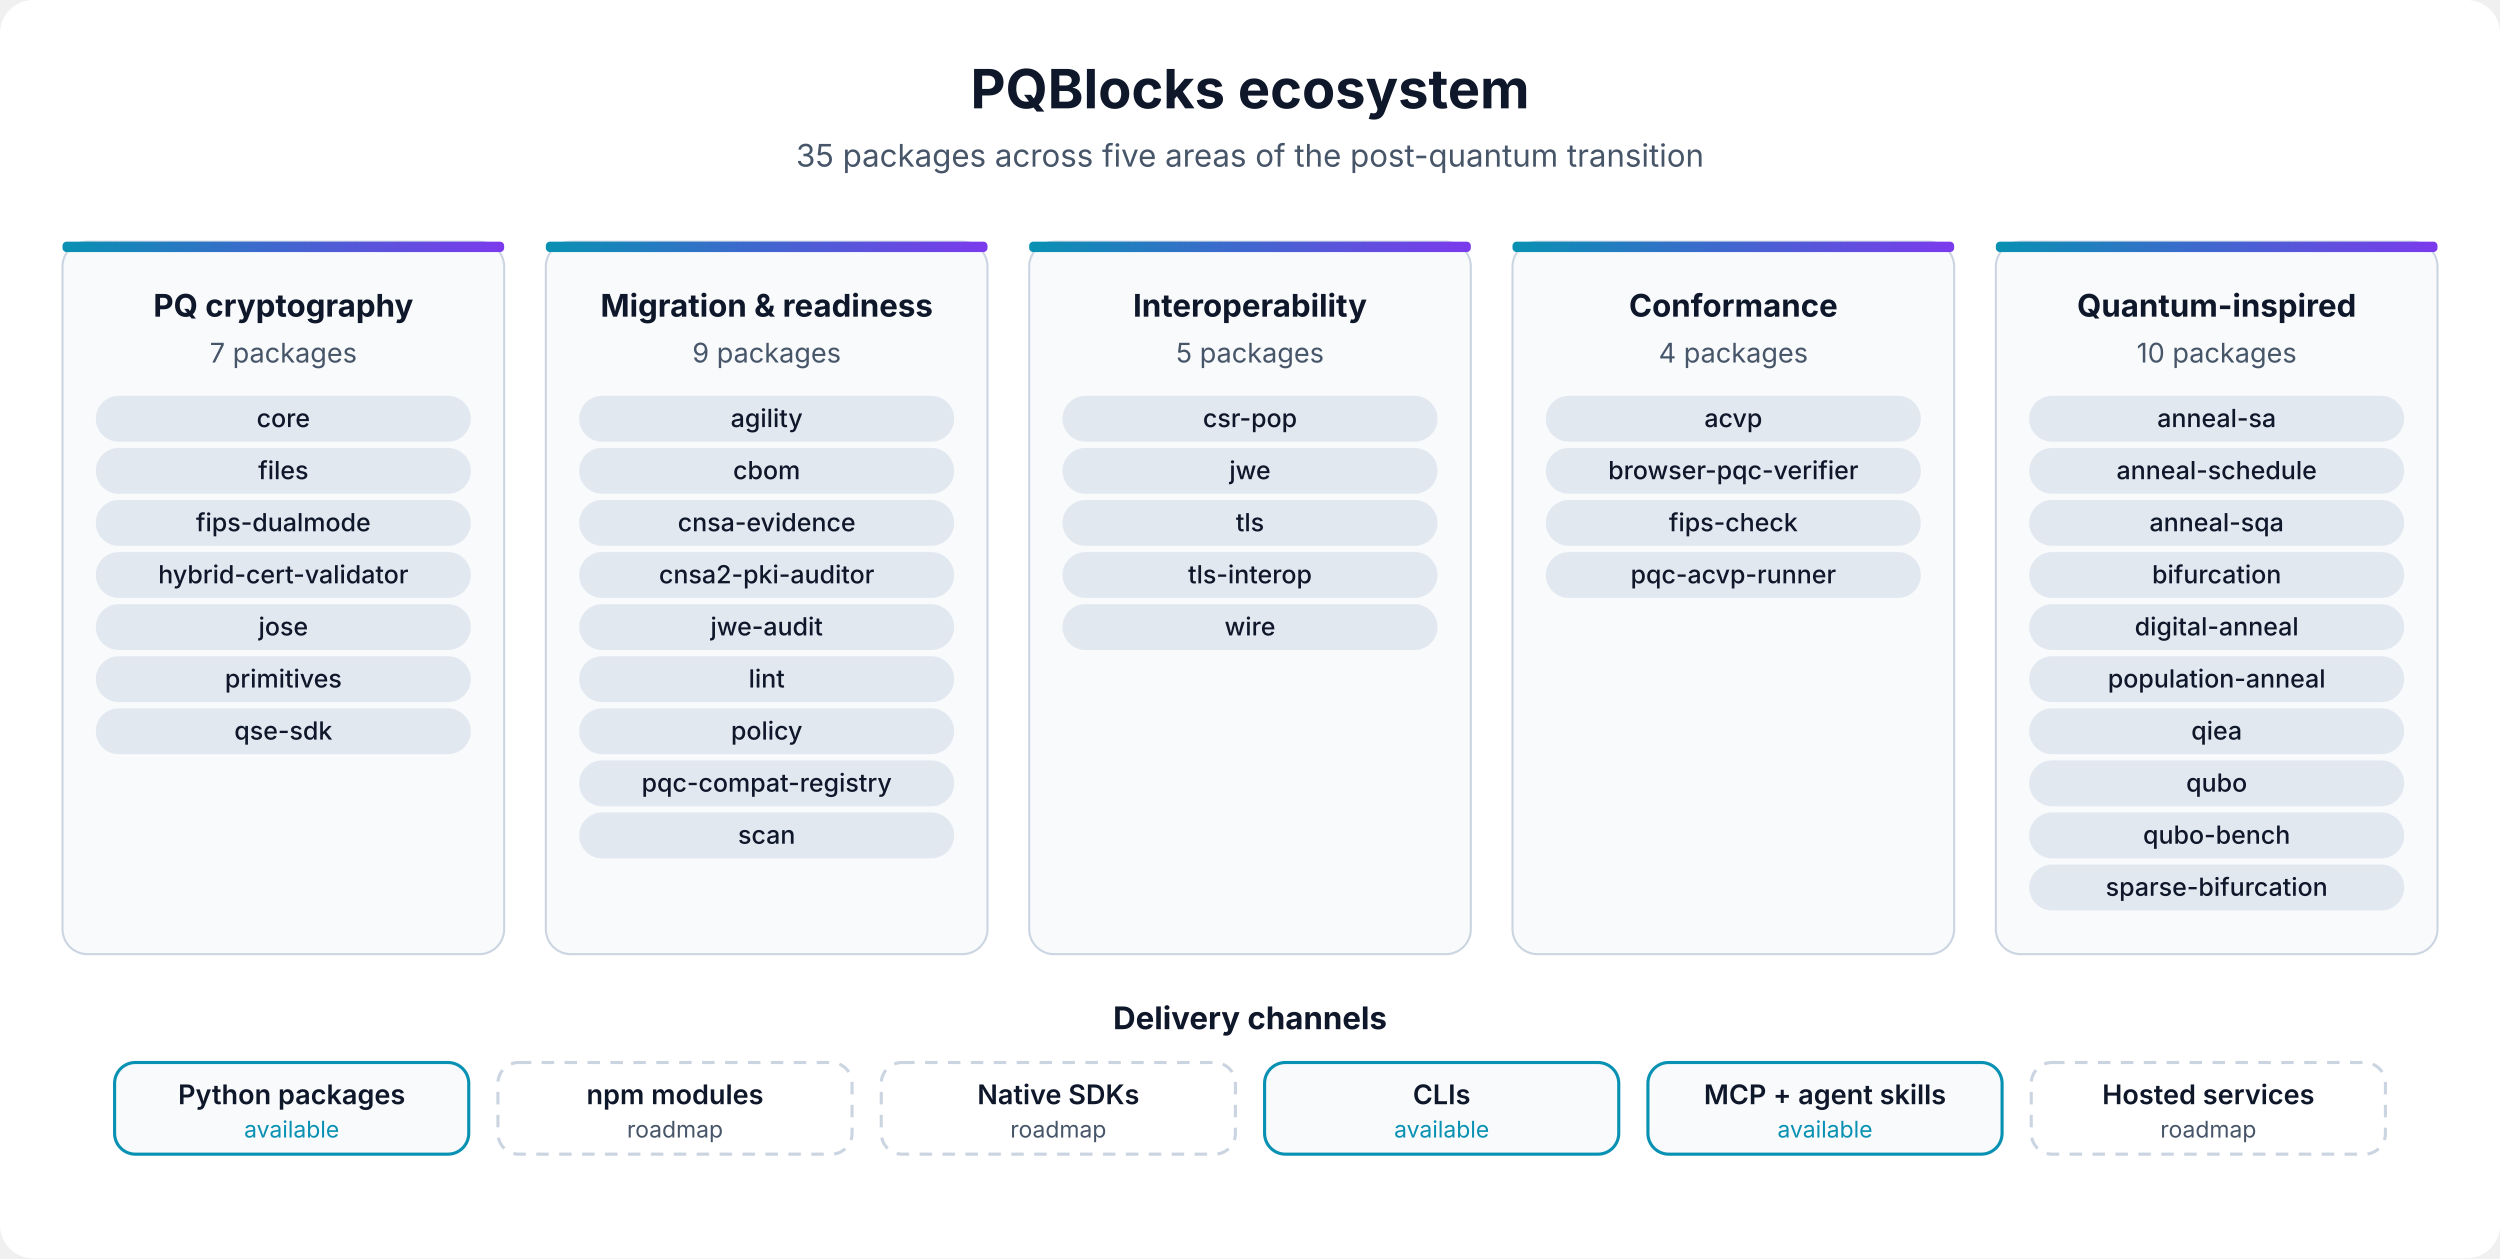
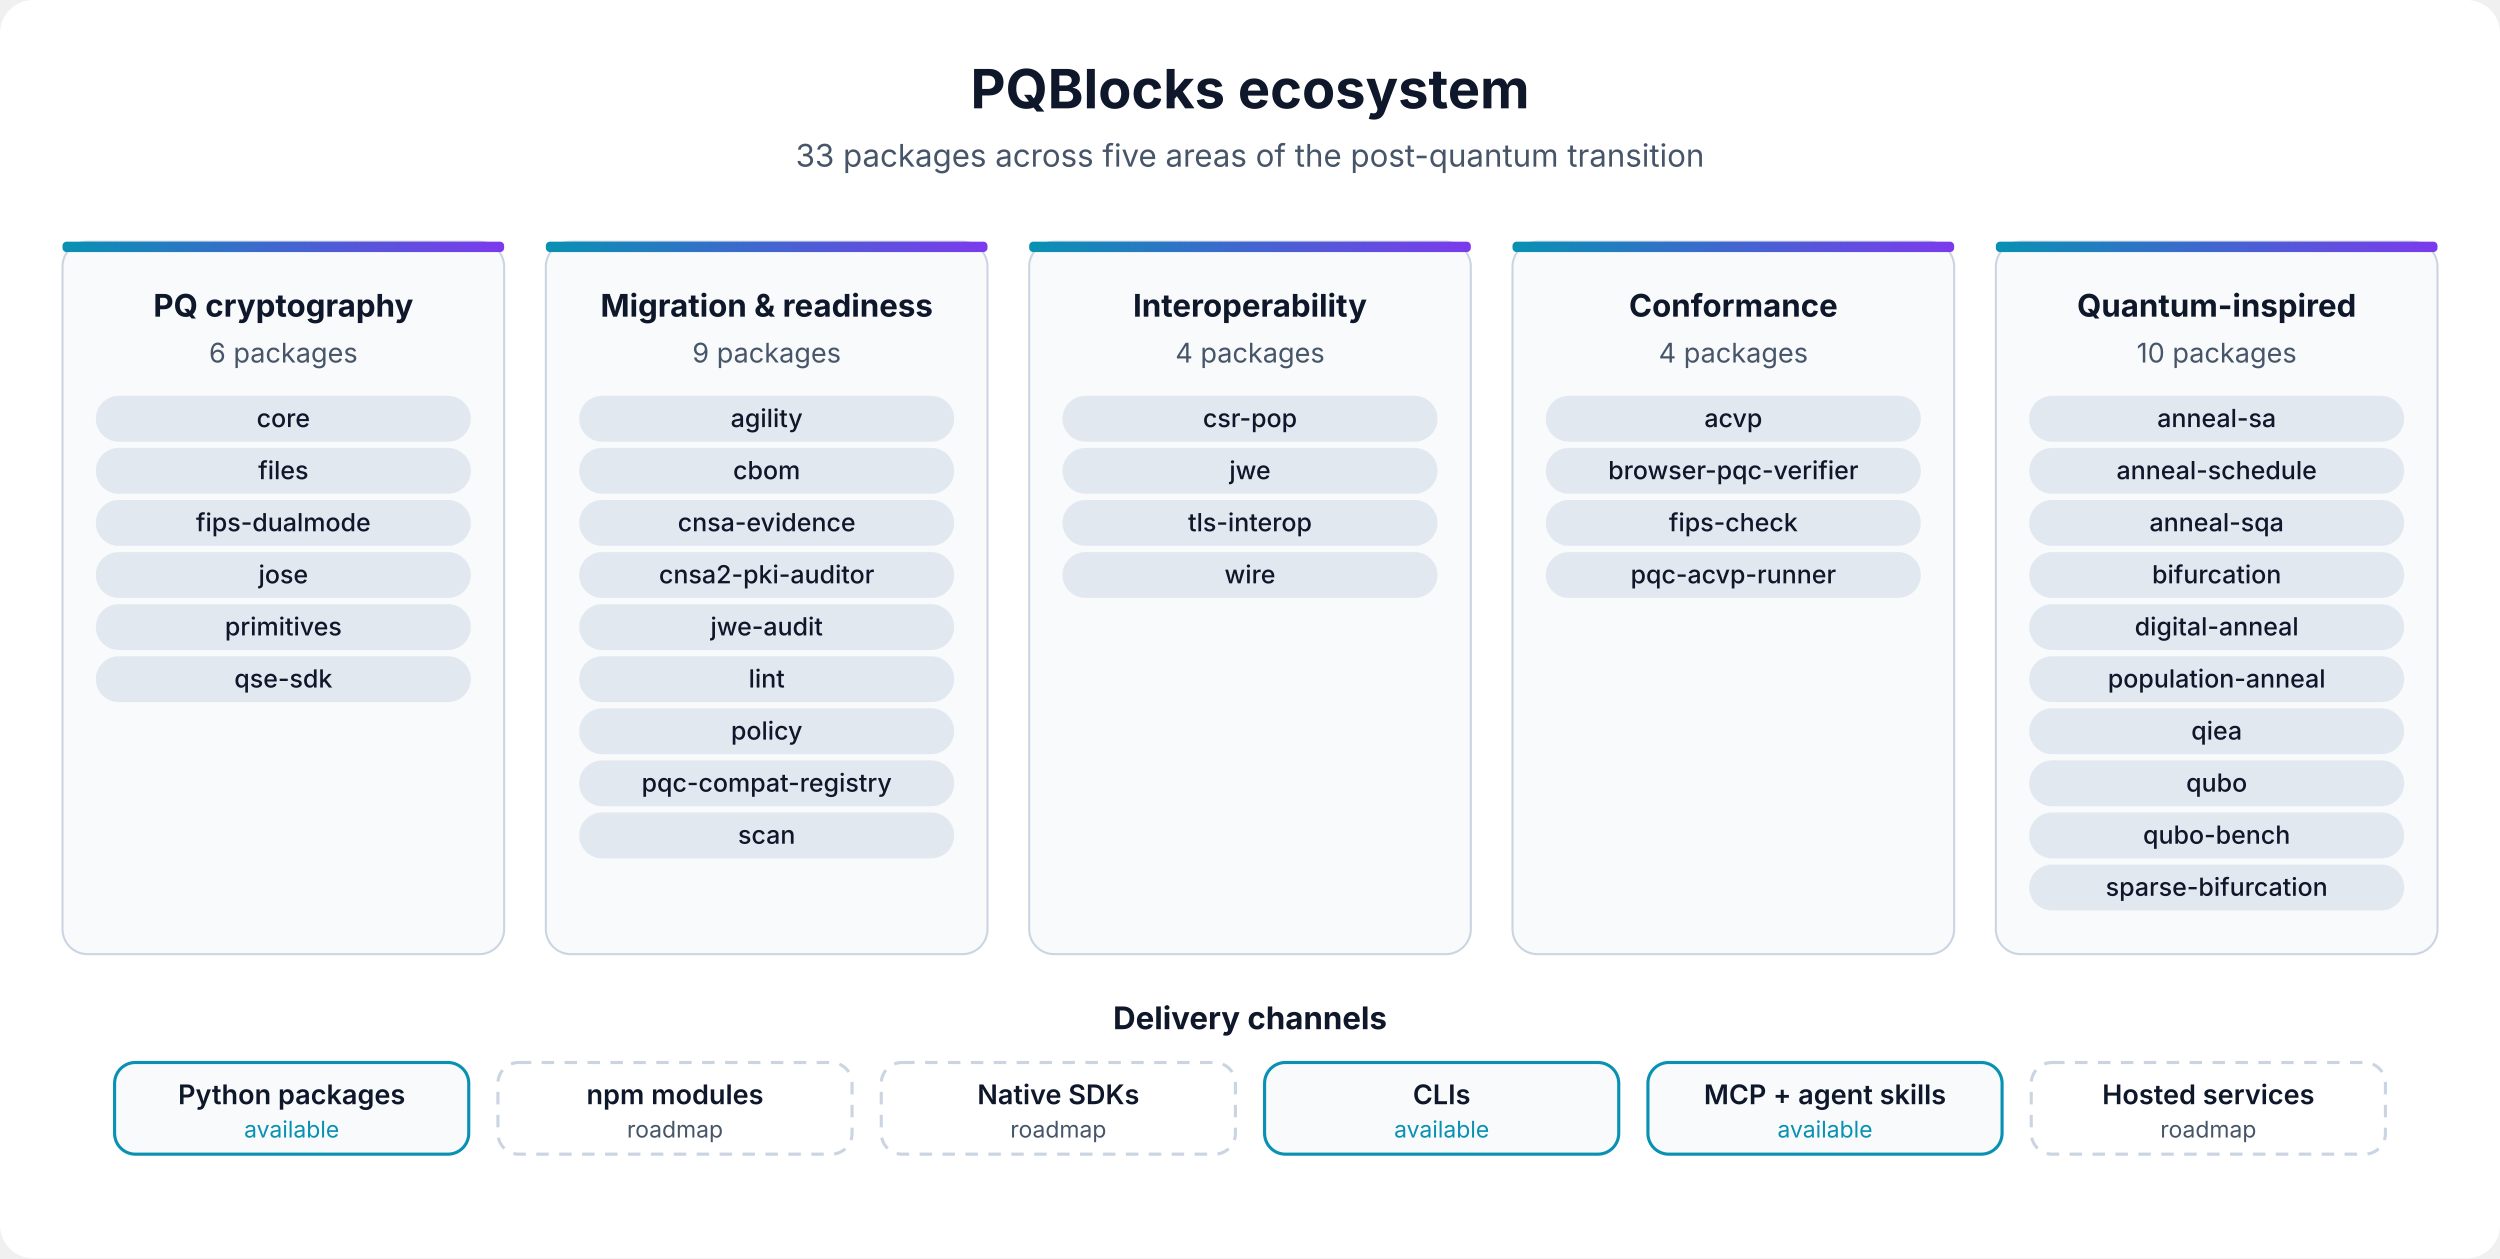
<svg xmlns="http://www.w3.org/2000/svg" viewBox="0 0 1200 604" width="1200" height="604" role="img" aria-label="PQBlocks ecosystem: five areas and delivery channels" font-family="Inter, 'Segoe UI', system-ui, sans-serif">
  <defs>
    <linearGradient id="acc" x1="0" y1="0" x2="1" y2="0">
      <stop offset="0" stop-color="#0891b2" />
      <stop offset="1" stop-color="#7c3aed" />
    </linearGradient>
  </defs>
  <rect width="1200" height="604" rx="16" fill="#ffffff" />
  <text x="600" y="52" font-size="26" font-weight="700" fill="#0f172a" text-anchor="middle">PQBlocks ecosystem</text>
-   <text x="600" y="80" font-size="15" font-weight="400" fill="#475569" text-anchor="middle">35 packages across five areas of the post-quantum transition</text>
+   <text x="600" y="80" font-size="15" font-weight="400" fill="#475569" text-anchor="middle">33 packages across five areas of the post-quantum transition</text>
  <rect x="30" y="116" width="212" height="342" rx="12" fill="#f8fafc" stroke="#cbd5e1" />
  <rect x="30" y="116" width="212" height="5" rx="2" fill="url(#acc)" />
  <text x="136" y="152" font-size="15" font-weight="700" fill="#0f172a" text-anchor="middle">PQ cryptography</text>
-   <text x="136" y="174" font-size="13" font-weight="400" fill="#475569" text-anchor="middle">7 packages</text>
+   <text x="136" y="174" font-size="13" font-weight="400" fill="#475569" text-anchor="middle">6 packages</text>
  <rect x="46" y="190" width="180" height="22" rx="11" fill="#e2e8f0" />
  <text x="136" y="205" font-size="12" font-weight="500" fill="#0f172a" text-anchor="middle">core</text>
  <rect x="46" y="215" width="180" height="22" rx="11" fill="#e2e8f0" />
  <text x="136" y="230" font-size="12" font-weight="500" fill="#0f172a" text-anchor="middle">files</text>
  <rect x="46" y="240" width="180" height="22" rx="11" fill="#e2e8f0" />
  <text x="136" y="255" font-size="12" font-weight="500" fill="#0f172a" text-anchor="middle">fips-dualmode</text>
  <rect x="46" y="265" width="180" height="22" rx="11" fill="#e2e8f0" />
-   <text x="136" y="280" font-size="12" font-weight="500" fill="#0f172a" text-anchor="middle">hybrid-cert-validator</text>
+   <text x="136" y="280" font-size="12" font-weight="500" fill="#0f172a" text-anchor="middle">jose</text>
  <rect x="46" y="290" width="180" height="22" rx="11" fill="#e2e8f0" />
-   <text x="136" y="305" font-size="12" font-weight="500" fill="#0f172a" text-anchor="middle">jose</text>
+   <text x="136" y="305" font-size="12" font-weight="500" fill="#0f172a" text-anchor="middle">primitives</text>
  <rect x="46" y="315" width="180" height="22" rx="11" fill="#e2e8f0" />
-   <text x="136" y="330" font-size="12" font-weight="500" fill="#0f172a" text-anchor="middle">primitives</text>
-   <rect x="46" y="340" width="180" height="22" rx="11" fill="#e2e8f0" />
-   <text x="136" y="355" font-size="12" font-weight="500" fill="#0f172a" text-anchor="middle">qse-sdk</text>
+   <text x="136" y="330" font-size="12" font-weight="500" fill="#0f172a" text-anchor="middle">qse-sdk</text>
  <rect x="262" y="116" width="212" height="342" rx="12" fill="#f8fafc" stroke="#cbd5e1" />
  <rect x="262" y="116" width="212" height="5" rx="2" fill="url(#acc)" />
  <text x="368" y="152" font-size="15" font-weight="700" fill="#0f172a" text-anchor="middle">Migration &amp; readiness</text>
  <text x="368" y="174" font-size="13" font-weight="400" fill="#475569" text-anchor="middle">9 packages</text>
  <rect x="278" y="190" width="180" height="22" rx="11" fill="#e2e8f0" />
  <text x="368" y="205" font-size="12" font-weight="500" fill="#0f172a" text-anchor="middle">agility</text>
  <rect x="278" y="215" width="180" height="22" rx="11" fill="#e2e8f0" />
  <text x="368" y="230" font-size="12" font-weight="500" fill="#0f172a" text-anchor="middle">cbom</text>
  <rect x="278" y="240" width="180" height="22" rx="11" fill="#e2e8f0" />
  <text x="368" y="255" font-size="12" font-weight="500" fill="#0f172a" text-anchor="middle">cnsa-evidence</text>
  <rect x="278" y="265" width="180" height="22" rx="11" fill="#e2e8f0" />
  <text x="368" y="280" font-size="12" font-weight="500" fill="#0f172a" text-anchor="middle">cnsa2-pki-auditor</text>
  <rect x="278" y="290" width="180" height="22" rx="11" fill="#e2e8f0" />
  <text x="368" y="305" font-size="12" font-weight="500" fill="#0f172a" text-anchor="middle">jwe-audit</text>
  <rect x="278" y="315" width="180" height="22" rx="11" fill="#e2e8f0" />
  <text x="368" y="330" font-size="12" font-weight="500" fill="#0f172a" text-anchor="middle">lint</text>
  <rect x="278" y="340" width="180" height="22" rx="11" fill="#e2e8f0" />
  <text x="368" y="355" font-size="12" font-weight="500" fill="#0f172a" text-anchor="middle">policy</text>
  <rect x="278" y="365" width="180" height="22" rx="11" fill="#e2e8f0" />
  <text x="368" y="380" font-size="12" font-weight="500" fill="#0f172a" text-anchor="middle">pqc-compat-registry</text>
  <rect x="278" y="390" width="180" height="22" rx="11" fill="#e2e8f0" />
  <text x="368" y="405" font-size="12" font-weight="500" fill="#0f172a" text-anchor="middle">scan</text>
  <rect x="494" y="116" width="212" height="342" rx="12" fill="#f8fafc" stroke="#cbd5e1" />
  <rect x="494" y="116" width="212" height="5" rx="2" fill="url(#acc)" />
  <text x="600" y="152" font-size="15" font-weight="700" fill="#0f172a" text-anchor="middle">Interoperability</text>
-   <text x="600" y="174" font-size="13" font-weight="400" fill="#475569" text-anchor="middle">5 packages</text>
+   <text x="600" y="174" font-size="13" font-weight="400" fill="#475569" text-anchor="middle">4 packages</text>
  <rect x="510" y="190" width="180" height="22" rx="11" fill="#e2e8f0" />
  <text x="600" y="205" font-size="12" font-weight="500" fill="#0f172a" text-anchor="middle">csr-pop</text>
  <rect x="510" y="215" width="180" height="22" rx="11" fill="#e2e8f0" />
  <text x="600" y="230" font-size="12" font-weight="500" fill="#0f172a" text-anchor="middle">jwe</text>
  <rect x="510" y="240" width="180" height="22" rx="11" fill="#e2e8f0" />
-   <text x="600" y="255" font-size="12" font-weight="500" fill="#0f172a" text-anchor="middle">tls</text>
+   <text x="600" y="255" font-size="12" font-weight="500" fill="#0f172a" text-anchor="middle">tls-interop</text>
  <rect x="510" y="265" width="180" height="22" rx="11" fill="#e2e8f0" />
-   <text x="600" y="280" font-size="12" font-weight="500" fill="#0f172a" text-anchor="middle">tls-interop</text>
-   <rect x="510" y="290" width="180" height="22" rx="11" fill="#e2e8f0" />
-   <text x="600" y="305" font-size="12" font-weight="500" fill="#0f172a" text-anchor="middle">wire</text>
+   <text x="600" y="280" font-size="12" font-weight="500" fill="#0f172a" text-anchor="middle">wire</text>
  <rect x="726" y="116" width="212" height="342" rx="12" fill="#f8fafc" stroke="#cbd5e1" />
  <rect x="726" y="116" width="212" height="5" rx="2" fill="url(#acc)" />
  <text x="832" y="152" font-size="15" font-weight="700" fill="#0f172a" text-anchor="middle">Conformance</text>
  <text x="832" y="174" font-size="13" font-weight="400" fill="#475569" text-anchor="middle">4 packages</text>
  <rect x="742" y="190" width="180" height="22" rx="11" fill="#e2e8f0" />
  <text x="832" y="205" font-size="12" font-weight="500" fill="#0f172a" text-anchor="middle">acvp</text>
  <rect x="742" y="215" width="180" height="22" rx="11" fill="#e2e8f0" />
  <text x="832" y="230" font-size="12" font-weight="500" fill="#0f172a" text-anchor="middle">browser-pqc-verifier</text>
  <rect x="742" y="240" width="180" height="22" rx="11" fill="#e2e8f0" />
  <text x="832" y="255" font-size="12" font-weight="500" fill="#0f172a" text-anchor="middle">fips-check</text>
  <rect x="742" y="265" width="180" height="22" rx="11" fill="#e2e8f0" />
  <text x="832" y="280" font-size="12" font-weight="500" fill="#0f172a" text-anchor="middle">pqc-acvp-runner</text>
  <rect x="958" y="116" width="212" height="342" rx="12" fill="#f8fafc" stroke="#cbd5e1" />
  <rect x="958" y="116" width="212" height="5" rx="2" fill="url(#acc)" />
  <text x="1064" y="152" font-size="15" font-weight="700" fill="#0f172a" text-anchor="middle">Quantum-inspired</text>
  <text x="1064" y="174" font-size="13" font-weight="400" fill="#475569" text-anchor="middle">10 packages</text>
  <rect x="974" y="190" width="180" height="22" rx="11" fill="#e2e8f0" />
  <text x="1064" y="205" font-size="12" font-weight="500" fill="#0f172a" text-anchor="middle">anneal-sa</text>
  <rect x="974" y="215" width="180" height="22" rx="11" fill="#e2e8f0" />
  <text x="1064" y="230" font-size="12" font-weight="500" fill="#0f172a" text-anchor="middle">anneal-schedule</text>
  <rect x="974" y="240" width="180" height="22" rx="11" fill="#e2e8f0" />
  <text x="1064" y="255" font-size="12" font-weight="500" fill="#0f172a" text-anchor="middle">anneal-sqa</text>
  <rect x="974" y="265" width="180" height="22" rx="11" fill="#e2e8f0" />
  <text x="1064" y="280" font-size="12" font-weight="500" fill="#0f172a" text-anchor="middle">bifurcation</text>
  <rect x="974" y="290" width="180" height="22" rx="11" fill="#e2e8f0" />
  <text x="1064" y="305" font-size="12" font-weight="500" fill="#0f172a" text-anchor="middle">digital-anneal</text>
  <rect x="974" y="315" width="180" height="22" rx="11" fill="#e2e8f0" />
  <text x="1064" y="330" font-size="12" font-weight="500" fill="#0f172a" text-anchor="middle">population-anneal</text>
  <rect x="974" y="340" width="180" height="22" rx="11" fill="#e2e8f0" />
  <text x="1064" y="355" font-size="12" font-weight="500" fill="#0f172a" text-anchor="middle">qiea</text>
  <rect x="974" y="365" width="180" height="22" rx="11" fill="#e2e8f0" />
  <text x="1064" y="380" font-size="12" font-weight="500" fill="#0f172a" text-anchor="middle">qubo</text>
  <rect x="974" y="390" width="180" height="22" rx="11" fill="#e2e8f0" />
  <text x="1064" y="405" font-size="12" font-weight="500" fill="#0f172a" text-anchor="middle">qubo-bench</text>
  <rect x="974" y="415" width="180" height="22" rx="11" fill="#e2e8f0" />
  <text x="1064" y="430" font-size="12" font-weight="500" fill="#0f172a" text-anchor="middle">sparse-bifurcation</text>
  <text x="600" y="494" font-size="15" font-weight="700" fill="#0f172a" text-anchor="middle">Delivery channels</text>
  <rect x="55" y="510" width="170" height="44" rx="10" fill="#f8fafc" stroke="#0891b2" stroke-width="1.5" />
  <text x="140" y="530" font-size="13" font-weight="600" fill="#0f172a" text-anchor="middle">Python packages</text>
  <text x="140" y="546" font-size="11" font-weight="400" fill="#0891b2" text-anchor="middle">available</text>
  <rect x="239" y="510" width="170" height="44" rx="10" fill="#ffffff" stroke="#cbd5e1" stroke-width="1.5" stroke-dasharray="6 5" />
  <text x="324" y="530" font-size="13" font-weight="600" fill="#0f172a" text-anchor="middle">npm modules</text>
  <text x="324" y="546" font-size="11" font-weight="400" fill="#475569" text-anchor="middle">roadmap</text>
  <rect x="423" y="510" width="170" height="44" rx="10" fill="#ffffff" stroke="#cbd5e1" stroke-width="1.5" stroke-dasharray="6 5" />
  <text x="508" y="530" font-size="13" font-weight="600" fill="#0f172a" text-anchor="middle">Native SDKs</text>
  <text x="508" y="546" font-size="11" font-weight="400" fill="#475569" text-anchor="middle">roadmap</text>
  <rect x="607" y="510" width="170" height="44" rx="10" fill="#f8fafc" stroke="#0891b2" stroke-width="1.5" />
  <text x="692" y="530" font-size="13" font-weight="600" fill="#0f172a" text-anchor="middle">CLIs</text>
  <text x="692" y="546" font-size="11" font-weight="400" fill="#0891b2" text-anchor="middle">available</text>
  <rect x="791" y="510" width="170" height="44" rx="10" fill="#f8fafc" stroke="#0891b2" stroke-width="1.5" />
  <text x="876" y="530" font-size="13" font-weight="600" fill="#0f172a" text-anchor="middle">MCP + agent skills</text>
  <text x="876" y="546" font-size="11" font-weight="400" fill="#0891b2" text-anchor="middle">available</text>
  <rect x="975" y="510" width="170" height="44" rx="10" fill="#ffffff" stroke="#cbd5e1" stroke-width="1.5" stroke-dasharray="6 5" />
  <text x="1060" y="530" font-size="13" font-weight="600" fill="#0f172a" text-anchor="middle">Hosted services</text>
  <text x="1060" y="546" font-size="11" font-weight="400" fill="#475569" text-anchor="middle">roadmap</text>
</svg>
